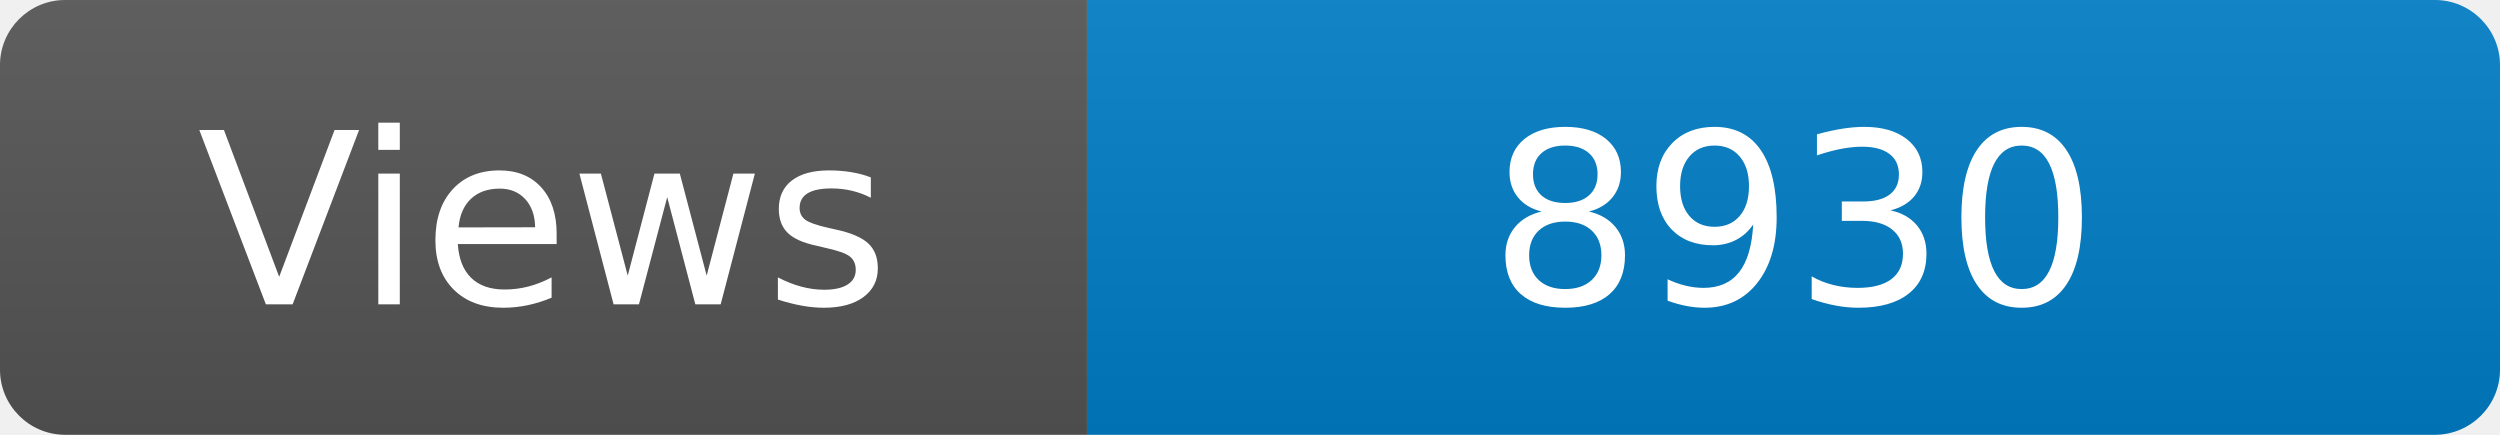
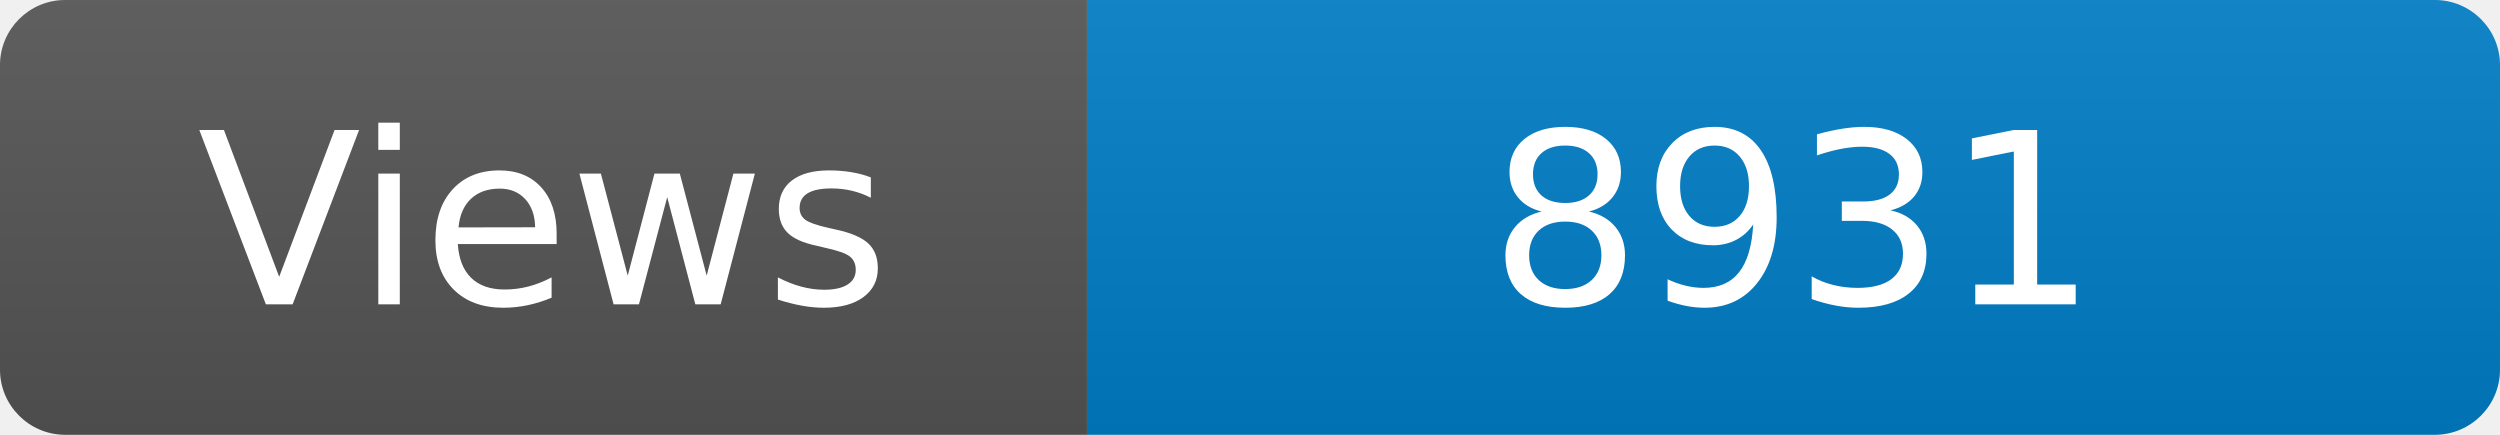
<svg xmlns="http://www.w3.org/2000/svg" width="115" height="20" role="img" aria-label="Maintained?: yes">
  <linearGradient id="s" x2="0" y2="100%">
    <stop offset="0" stop-color="#bbb" stop-opacity=".1" />
    <stop offset="1" stop-opacity=".1" />
  </linearGradient>
  <clipPath id="r">
    <rect width="115" height="20" rx="3" fill="#fff" />
  </clipPath>
  <g clip-path="url(#r)">
    <rect width="50" height="20" fill="#555" />
    <rect x="50" width="160" height="20" fill="#007ec6" />
    <rect width="115" height="20" fill="url(#s)" />
  </g>
  <g fill="#fff" text-anchor="middle" font-family="Verdana,Geneva,DejaVu Sans,sans-serif" font-size="110">
    <text x="250" y="140" transform="scale(.1)" fill="#fff">Views</text>
-     <text x="825" y="140" transform="scale(.1)" fill="#fff">8930</text>
+     <text x="825" y="140" transform="scale(.1)" fill="#fff">8931</text>
  </g>
</svg>
